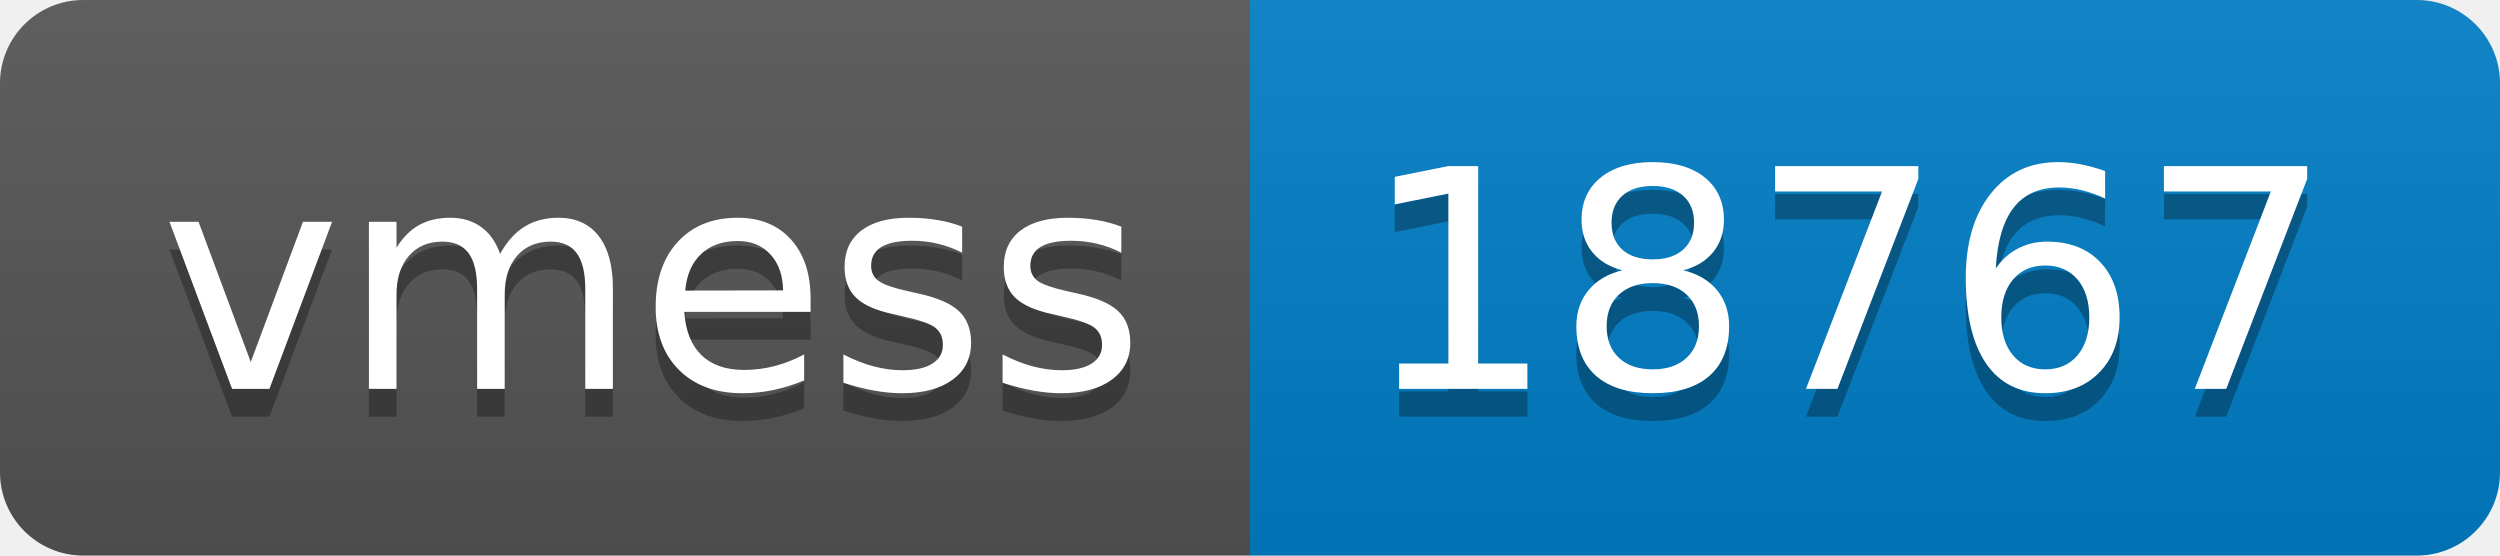
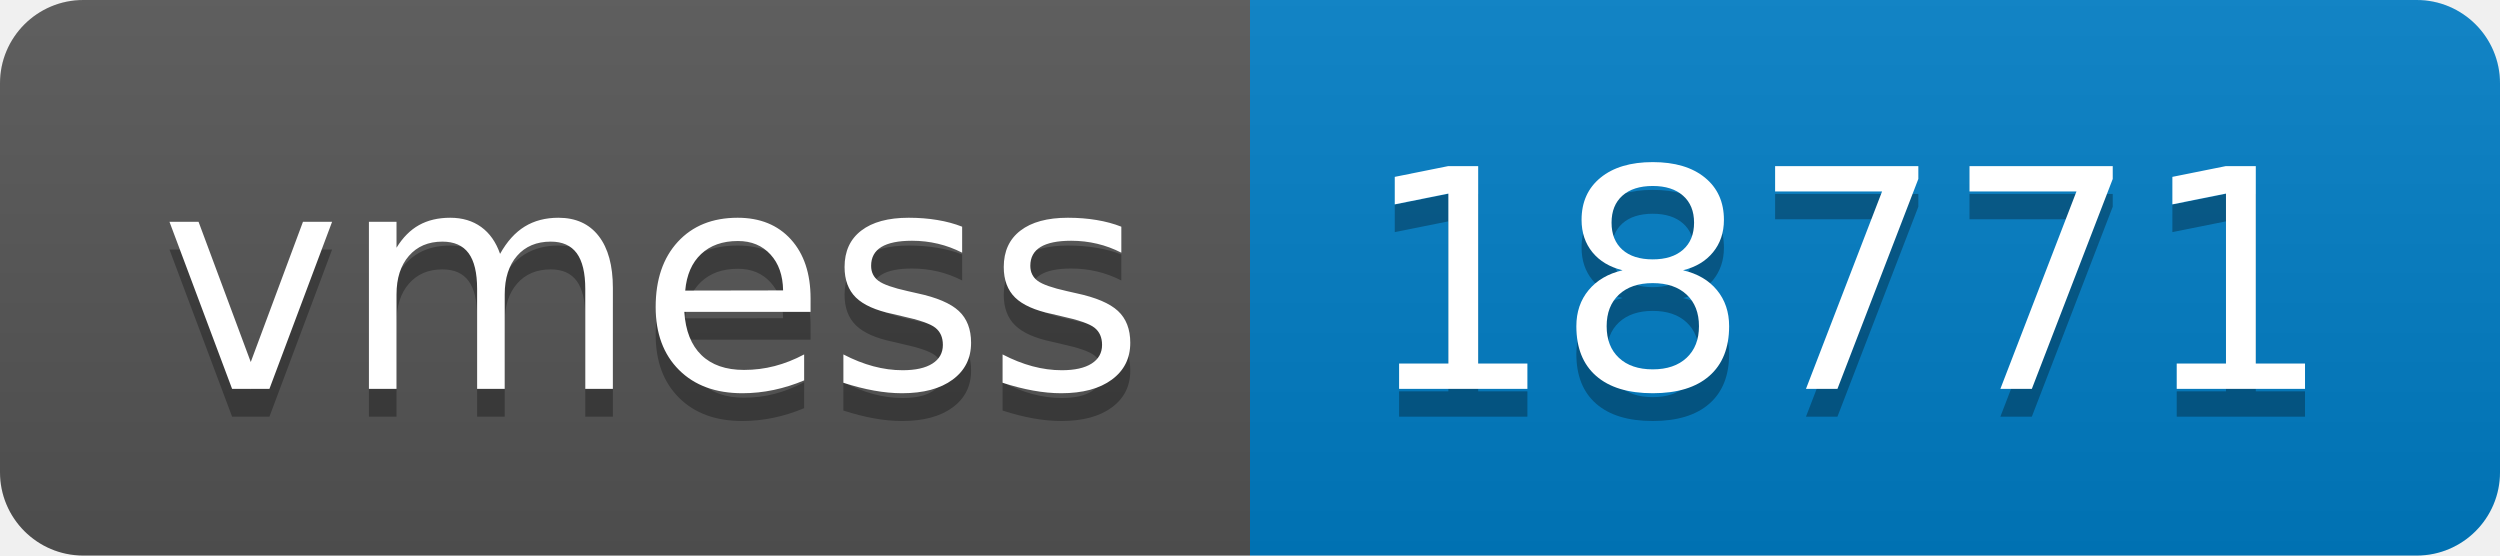
- <svg xmlns="http://www.w3.org/2000/svg" width="90" height="20" role="img" aria-label="vmess: 18767">
+ <svg xmlns="http://www.w3.org/2000/svg" width="90" height="20" role="img" aria-label="vmess: 18771">
  <linearGradient id="s" x2="0" y2="100%">
    <stop offset="0" stop-color="#bbb" stop-opacity=".1" />
    <stop offset="1" stop-opacity=".1" />
  </linearGradient>
  <clipPath id="r">
    <rect width="90" height="20" rx="3" fill="#fff" />
  </clipPath>
  <g clip-path="url(#r)">
    <rect width="45" height="20" fill="#555" />
    <rect x="45" width="45" height="20" fill="#007ec6" />
    <rect width="90" height="20" fill="url(#s)" />
  </g>
  <g fill="#fff" text-anchor="middle" font-family="Verdana,Geneva,DejaVu Sans,sans-serif" text-rendering="geometricPrecision" font-size="110">
    <text aria-hidden="true" x="235" y="150" fill="#010101" fill-opacity=".3" transform="scale(.1)" textLength="350">vmess</text>
    <text x="235" y="140" transform="scale(.1)" fill="#fff" textLength="350">vmess</text>
-     <text aria-hidden="true" x="665" y="150" fill="#010101" fill-opacity=".3" transform="scale(.1)" textLength="350">18767</text>
-     <text x="665" y="140" transform="scale(.1)" fill="#fff" textLength="350">18767</text>
+     <text aria-hidden="true" x="665" y="150" fill="#010101" fill-opacity=".3" transform="scale(.1)" textLength="350">18771</text>
+     <text x="665" y="140" transform="scale(.1)" fill="#fff" textLength="350">18771</text>
  </g>
</svg>
